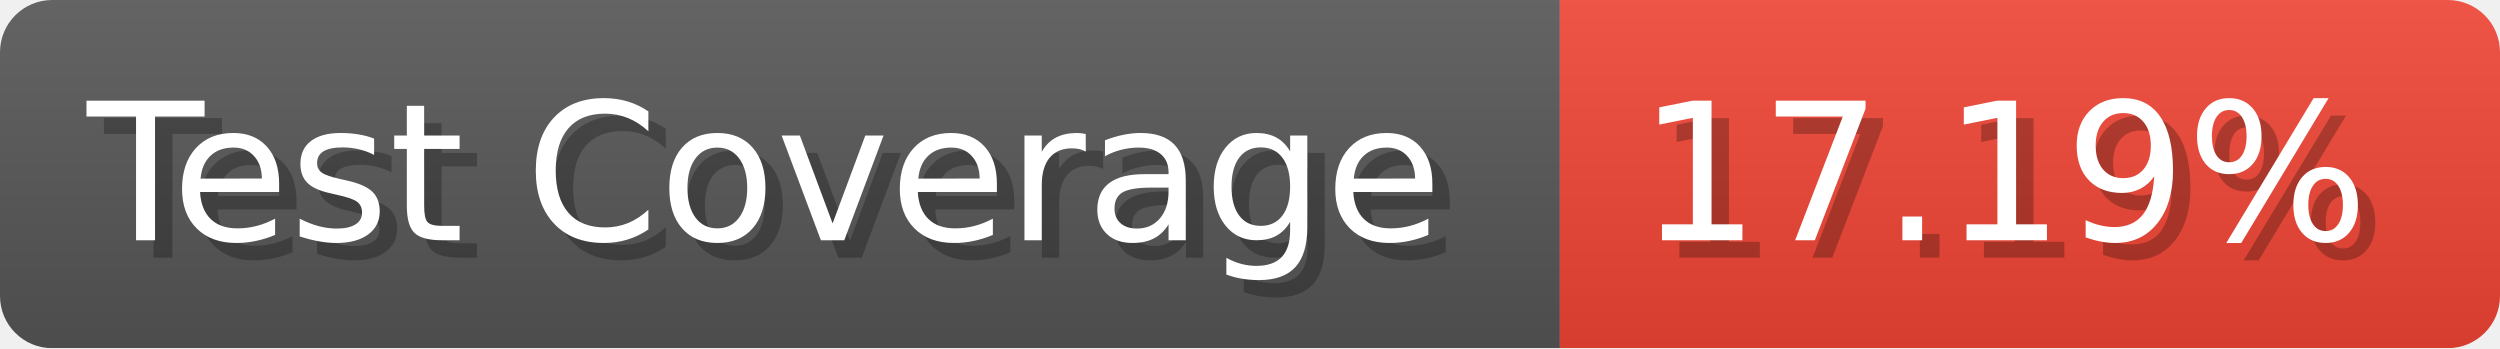
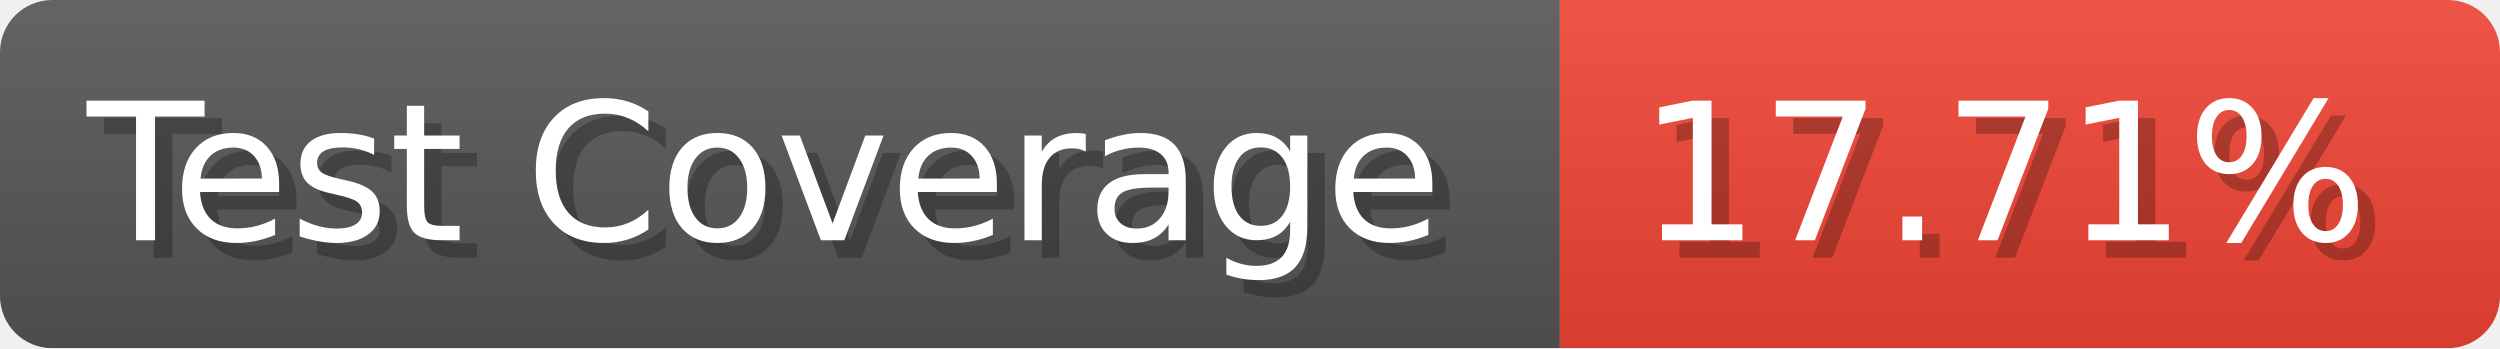
- <svg xmlns="http://www.w3.org/2000/svg" width="143.6" height="20" viewBox="0 0 1436 200" role="img" aria-label="Test Coverage: 17.19%">
+ <svg xmlns="http://www.w3.org/2000/svg" width="143.6" height="20" viewBox="0 0 1436 200" role="img" aria-label="Test Coverage: 17.71%">
  <linearGradient id="a" x2="0" y2="100%">
    <stop offset="0" stop-opacity=".1" stop-color="#EEE" />
    <stop offset="1" stop-opacity=".1" />
  </linearGradient>
  <mask id="m">
    <rect width="1436" height="200" rx="30" fill="#FFF" />
  </mask>
  <g mask="url(#m)">
    <rect width="896" height="200" fill="#555" />
    <rect width="540" height="200" fill="#E43" x="896" />
    <rect width="1436" height="200" fill="url(#a)" />
  </g>
  <g aria-hidden="true" fill="#fff" text-anchor="start" font-family="Verdana,DejaVu Sans,sans-serif" font-size="110">
    <text x="60" y="148" textLength="796" fill="#000" opacity="0.25">Test Coverage</text>
    <text x="50" y="138" textLength="796">Test Coverage</text>
-     <text x="951" y="148" textLength="440" fill="#000" opacity="0.25">17.19%</text>
-     <text x="941" y="138" textLength="440">17.19%</text>
+     <text x="951" y="148" textLength="440" fill="#000" opacity="0.25">17.71%</text>
+     <text x="941" y="138" textLength="440">17.71%</text>
  </g>
</svg>
